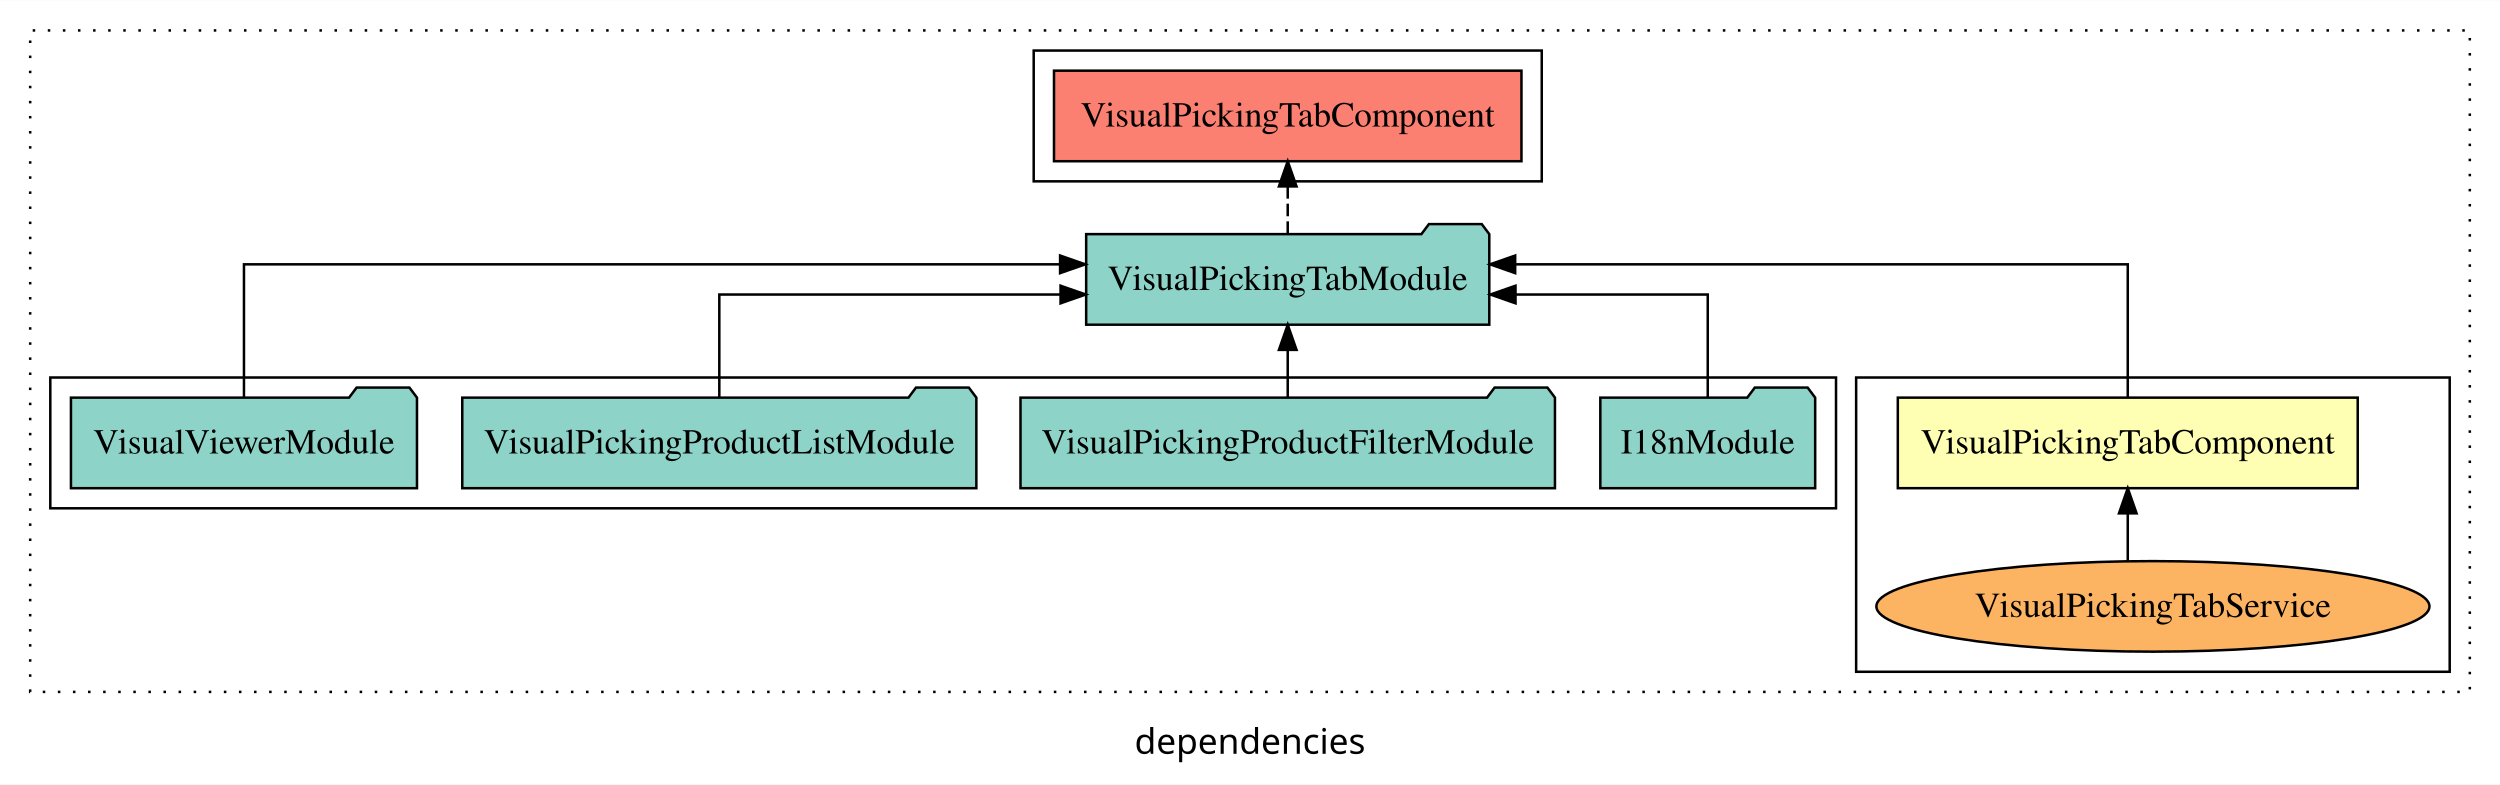
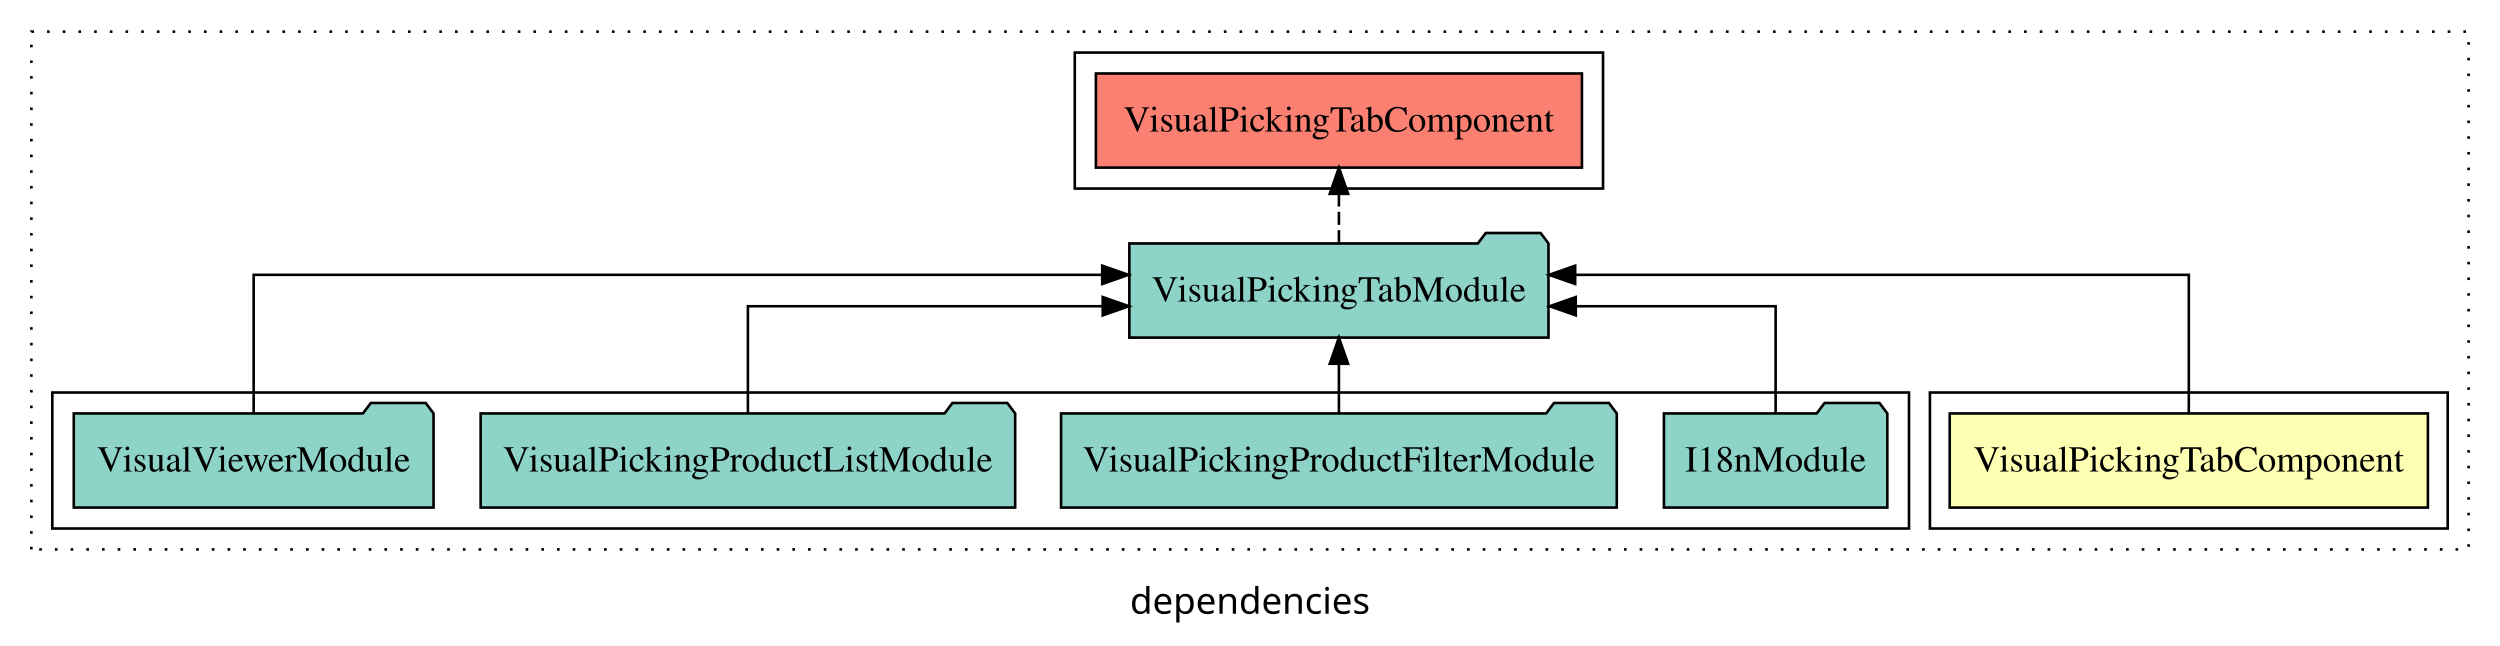
- <svg xmlns="http://www.w3.org/2000/svg" width="994pt" height="312pt" viewBox="0.00 0.00 994.00 311.80">
-   <g id="graph0" class="graph" transform="scale(1 1) rotate(0) translate(4 307.8)">
-     <polygon fill="white" stroke="transparent" points="-4,4 -4,-307.8 990,-307.8 990,4 -4,4" />
-     <text text-anchor="middle" x="493" y="-8.2" font-family="sans-serif" font-size="14.00">dependencies</text>
+ <svg xmlns="http://www.w3.org/2000/svg" width="956pt" height="247pt" viewBox="0.00 0.00 956.00 246.80">
+   <g id="graph0" class="graph" transform="scale(1 1) rotate(0) translate(4 242.8)">
+     <polygon fill="white" stroke="transparent" points="-4,4 -4,-242.8 952,-242.8 952,4 -4,4" />
+     <text text-anchor="middle" x="474" y="-8.2" font-family="sans-serif" font-size="14.00">dependencies</text>
    <g id="clust1" class="cluster">
-       <polygon fill="none" stroke="black" stroke-dasharray="1,5" points="8,-32.8 8,-295.8 978,-295.8 978,-32.8 8,-32.8" />
-     </g>
-     <g id="clust3" class="cluster">
-       <polygon fill="none" stroke="black" points="734,-40.8 734,-157.8 970,-157.8 970,-40.8 734,-40.8" />
+       <polygon fill="none" stroke="black" stroke-dasharray="1,5" points="8,-32.8 8,-230.8 940,-230.8 940,-32.8 8,-32.8" />
    </g>
    <g id="clust5" class="cluster">
-       <polygon fill="none" stroke="black" points="407,-235.8 407,-287.8 609,-287.8 609,-235.8 407,-235.8" />
+       <polygon fill="none" stroke="black" points="407,-170.8 407,-222.8 609,-222.8 609,-170.8 407,-170.8" />
+     </g>
+     <g id="clust2" class="cluster">
+       <polygon fill="none" stroke="black" points="734,-40.8 734,-92.8 932,-92.8 932,-40.8 734,-40.8" />
    </g>
    <g id="clust4" class="cluster">
-       <polygon fill="none" stroke="black" points="16,-105.8 16,-157.8 726,-157.8 726,-105.8 16,-105.8" />
+       <polygon fill="none" stroke="black" points="16,-40.8 16,-92.8 726,-92.8 726,-40.8 16,-40.8" />
    </g>
    <g id="node1" class="node">
-       <polygon fill="#ffffb3" stroke="black" points="933.43,-149.8 750.57,-149.8 750.57,-113.8 933.43,-113.8 933.43,-149.8" />
-       <text text-anchor="middle" x="842" y="-127.6" font-family="Times,serif" font-size="14.00">VisualPickingTabComponent</text>
+       <polygon fill="#ffffb3" stroke="black" points="924.43,-84.8 741.57,-84.8 741.57,-48.8 924.43,-48.8 924.43,-84.8" />
+       <text text-anchor="middle" x="833" y="-62.6" font-family="Times,serif" font-size="14.00">VisualPickingTabComponent</text>
    </g>
    <g id="node2" class="node">
-       <polygon fill="#8dd3c7" stroke="black" points="588.14,-214.8 585.14,-218.8 564.14,-218.8 561.14,-214.8 427.86,-214.8 427.86,-178.8 588.14,-178.8 588.14,-214.8" />
-       <text text-anchor="middle" x="508" y="-192.6" font-family="Times,serif" font-size="14.00">VisualPickingTabModule</text>
+       <polygon fill="#8dd3c7" stroke="black" points="588.14,-149.8 585.14,-153.8 564.14,-153.8 561.14,-149.8 427.86,-149.8 427.86,-113.8 588.14,-113.8 588.14,-149.8" />
+       <text text-anchor="middle" x="508" y="-127.6" font-family="Times,serif" font-size="14.00">VisualPickingTabModule</text>
    </g>
    <g id="edge1" class="edge">
-       <path fill="none" stroke="black" d="M842,-150.08C842,-171.12 842,-202.8 842,-202.8 842,-202.8 598.43,-202.8 598.43,-202.8" />
-       <polygon fill="black" stroke="black" points="598.43,-199.3 588.43,-202.8 598.43,-206.3 598.43,-199.3" />
+       <path fill="none" stroke="black" d="M833,-85.08C833,-106.12 833,-137.8 833,-137.8 833,-137.8 598.34,-137.8 598.34,-137.8" />
+       <polygon fill="black" stroke="black" points="598.34,-134.3 588.34,-137.8 598.34,-141.3 598.34,-134.3" />
    </g>
-     <g id="node8" class="node">
-       <polygon fill="#fb8072" stroke="black" points="600.93,-279.8 415.07,-279.8 415.07,-243.8 600.93,-243.8 600.93,-279.8" />
-       <text text-anchor="middle" x="508" y="-257.6" font-family="Times,serif" font-size="14.00">VisualPickingTabComponent </text>
+     <g id="node7" class="node">
+       <polygon fill="#fb8072" stroke="black" points="600.93,-214.8 415.07,-214.8 415.07,-178.8 600.93,-178.8 600.93,-214.8" />
+       <text text-anchor="middle" x="508" y="-192.6" font-family="Times,serif" font-size="14.00">VisualPickingTabComponent </text>
    </g>
-     <g id="edge7" class="edge">
-       <path fill="none" stroke="black" stroke-dasharray="5,2" d="M508,-214.91C508,-214.91 508,-233.79 508,-233.79" />
-       <polygon fill="black" stroke="black" points="504.5,-233.79 508,-243.79 511.5,-233.79 504.5,-233.79" />
+     <g id="edge6" class="edge">
+       <path fill="none" stroke="black" stroke-dasharray="5,2" d="M508,-149.91C508,-149.91 508,-168.79 508,-168.79" />
+       <polygon fill="black" stroke="black" points="504.5,-168.79 508,-178.79 511.5,-168.79 504.5,-168.79" />
    </g>
    <g id="node3" class="node">
-       <ellipse fill="#fdb462" stroke="black" cx="852" cy="-66.8" rx="109.95" ry="18" />
-       <text text-anchor="middle" x="852" y="-62.6" font-family="Times,serif" font-size="14.00">VisualPickingTabService</text>
+       <polygon fill="#8dd3c7" stroke="black" points="717.71,-84.8 714.71,-88.8 693.71,-88.8 690.71,-84.8 632.29,-84.8 632.29,-48.8 717.71,-48.8 717.71,-84.8" />
+       <text text-anchor="middle" x="675" y="-62.6" font-family="Times,serif" font-size="14.00">I18nModule</text>
    </g>
    <g id="edge2" class="edge">
-       <path fill="none" stroke="black" d="M842,-84.91C842,-84.91 842,-103.79 842,-103.79" />
-       <polygon fill="black" stroke="black" points="838.5,-103.79 842,-113.79 845.5,-103.79 838.5,-103.79" />
+       <path fill="none" stroke="black" d="M675,-84.82C675,-102.17 675,-125.8 675,-125.8 675,-125.8 598.56,-125.8 598.56,-125.8" />
+       <polygon fill="black" stroke="black" points="598.57,-122.3 588.56,-125.8 598.56,-129.3 598.57,-122.3" />
    </g>
    <g id="node4" class="node">
-       <polygon fill="#8dd3c7" stroke="black" points="717.71,-149.8 714.71,-153.8 693.71,-153.8 690.71,-149.8 632.29,-149.8 632.29,-113.8 717.71,-113.8 717.71,-149.8" />
-       <text text-anchor="middle" x="675" y="-127.6" font-family="Times,serif" font-size="14.00">I18nModule</text>
+       <polygon fill="#8dd3c7" stroke="black" points="614.25,-84.8 611.25,-88.8 590.25,-88.8 587.25,-84.8 401.75,-84.8 401.75,-48.8 614.25,-48.8 614.25,-84.8" />
+       <text text-anchor="middle" x="508" y="-62.6" font-family="Times,serif" font-size="14.00">VisualPickingProductFilterModule</text>
    </g>
    <g id="edge3" class="edge">
-       <path fill="none" stroke="black" d="M675,-149.82C675,-167.17 675,-190.8 675,-190.8 675,-190.8 598.56,-190.8 598.56,-190.8" />
-       <polygon fill="black" stroke="black" points="598.57,-187.3 588.56,-190.8 598.56,-194.3 598.57,-187.3" />
+       <path fill="none" stroke="black" d="M508,-84.91C508,-84.91 508,-103.79 508,-103.79" />
+       <polygon fill="black" stroke="black" points="504.5,-103.79 508,-113.79 511.5,-103.79 504.5,-103.79" />
    </g>
    <g id="node5" class="node">
-       <polygon fill="#8dd3c7" stroke="black" points="614.25,-149.8 611.25,-153.8 590.25,-153.8 587.25,-149.8 401.75,-149.8 401.75,-113.8 614.25,-113.8 614.25,-149.8" />
-       <text text-anchor="middle" x="508" y="-127.6" font-family="Times,serif" font-size="14.00">VisualPickingProductFilterModule</text>
+       <polygon fill="#8dd3c7" stroke="black" points="384.2,-84.8 381.2,-88.8 360.2,-88.8 357.2,-84.8 179.8,-84.8 179.8,-48.8 384.2,-48.8 384.2,-84.8" />
+       <text text-anchor="middle" x="282" y="-62.6" font-family="Times,serif" font-size="14.00">VisualPickingProductListModule</text>
    </g>
    <g id="edge4" class="edge">
-       <path fill="none" stroke="black" d="M508,-149.91C508,-149.91 508,-168.79 508,-168.79" />
-       <polygon fill="black" stroke="black" points="504.5,-168.79 508,-178.79 511.5,-168.79 504.5,-168.79" />
+       <path fill="none" stroke="black" d="M282,-84.82C282,-102.17 282,-125.8 282,-125.8 282,-125.8 417.68,-125.8 417.68,-125.8" />
+       <polygon fill="black" stroke="black" points="417.68,-129.3 427.68,-125.8 417.68,-122.3 417.68,-129.3" />
    </g>
    <g id="node6" class="node">
-       <polygon fill="#8dd3c7" stroke="black" points="384.2,-149.8 381.2,-153.8 360.2,-153.8 357.2,-149.8 179.8,-149.8 179.8,-113.8 384.2,-113.8 384.2,-149.8" />
-       <text text-anchor="middle" x="282" y="-127.6" font-family="Times,serif" font-size="14.00">VisualPickingProductListModule</text>
+       <polygon fill="#8dd3c7" stroke="black" points="161.79,-84.8 158.79,-88.8 137.79,-88.8 134.79,-84.8 24.21,-84.8 24.21,-48.8 161.79,-48.8 161.79,-84.8" />
+       <text text-anchor="middle" x="93" y="-62.6" font-family="Times,serif" font-size="14.00">VisualViewerModule</text>
    </g>
    <g id="edge5" class="edge">
-       <path fill="none" stroke="black" d="M282,-149.82C282,-167.17 282,-190.8 282,-190.8 282,-190.8 417.68,-190.8 417.68,-190.8" />
-       <polygon fill="black" stroke="black" points="417.68,-194.3 427.68,-190.8 417.68,-187.3 417.68,-194.3" />
-     </g>
-     <g id="node7" class="node">
-       <polygon fill="#8dd3c7" stroke="black" points="161.79,-149.8 158.79,-153.8 137.79,-153.8 134.79,-149.8 24.21,-149.8 24.21,-113.8 161.79,-113.8 161.79,-149.8" />
-       <text text-anchor="middle" x="93" y="-127.6" font-family="Times,serif" font-size="14.00">VisualViewerModule</text>
-     </g>
-     <g id="edge6" class="edge">
-       <path fill="none" stroke="black" d="M93,-150.08C93,-171.12 93,-202.8 93,-202.8 93,-202.8 417.49,-202.8 417.49,-202.8" />
-       <polygon fill="black" stroke="black" points="417.49,-206.3 427.49,-202.8 417.49,-199.3 417.49,-206.3" />
+       <path fill="none" stroke="black" d="M93,-85.08C93,-106.12 93,-137.8 93,-137.8 93,-137.8 417.49,-137.8 417.49,-137.8" />
+       <polygon fill="black" stroke="black" points="417.49,-141.3 427.49,-137.8 417.49,-134.3 417.49,-141.3" />
    </g>
  </g>
</svg>
